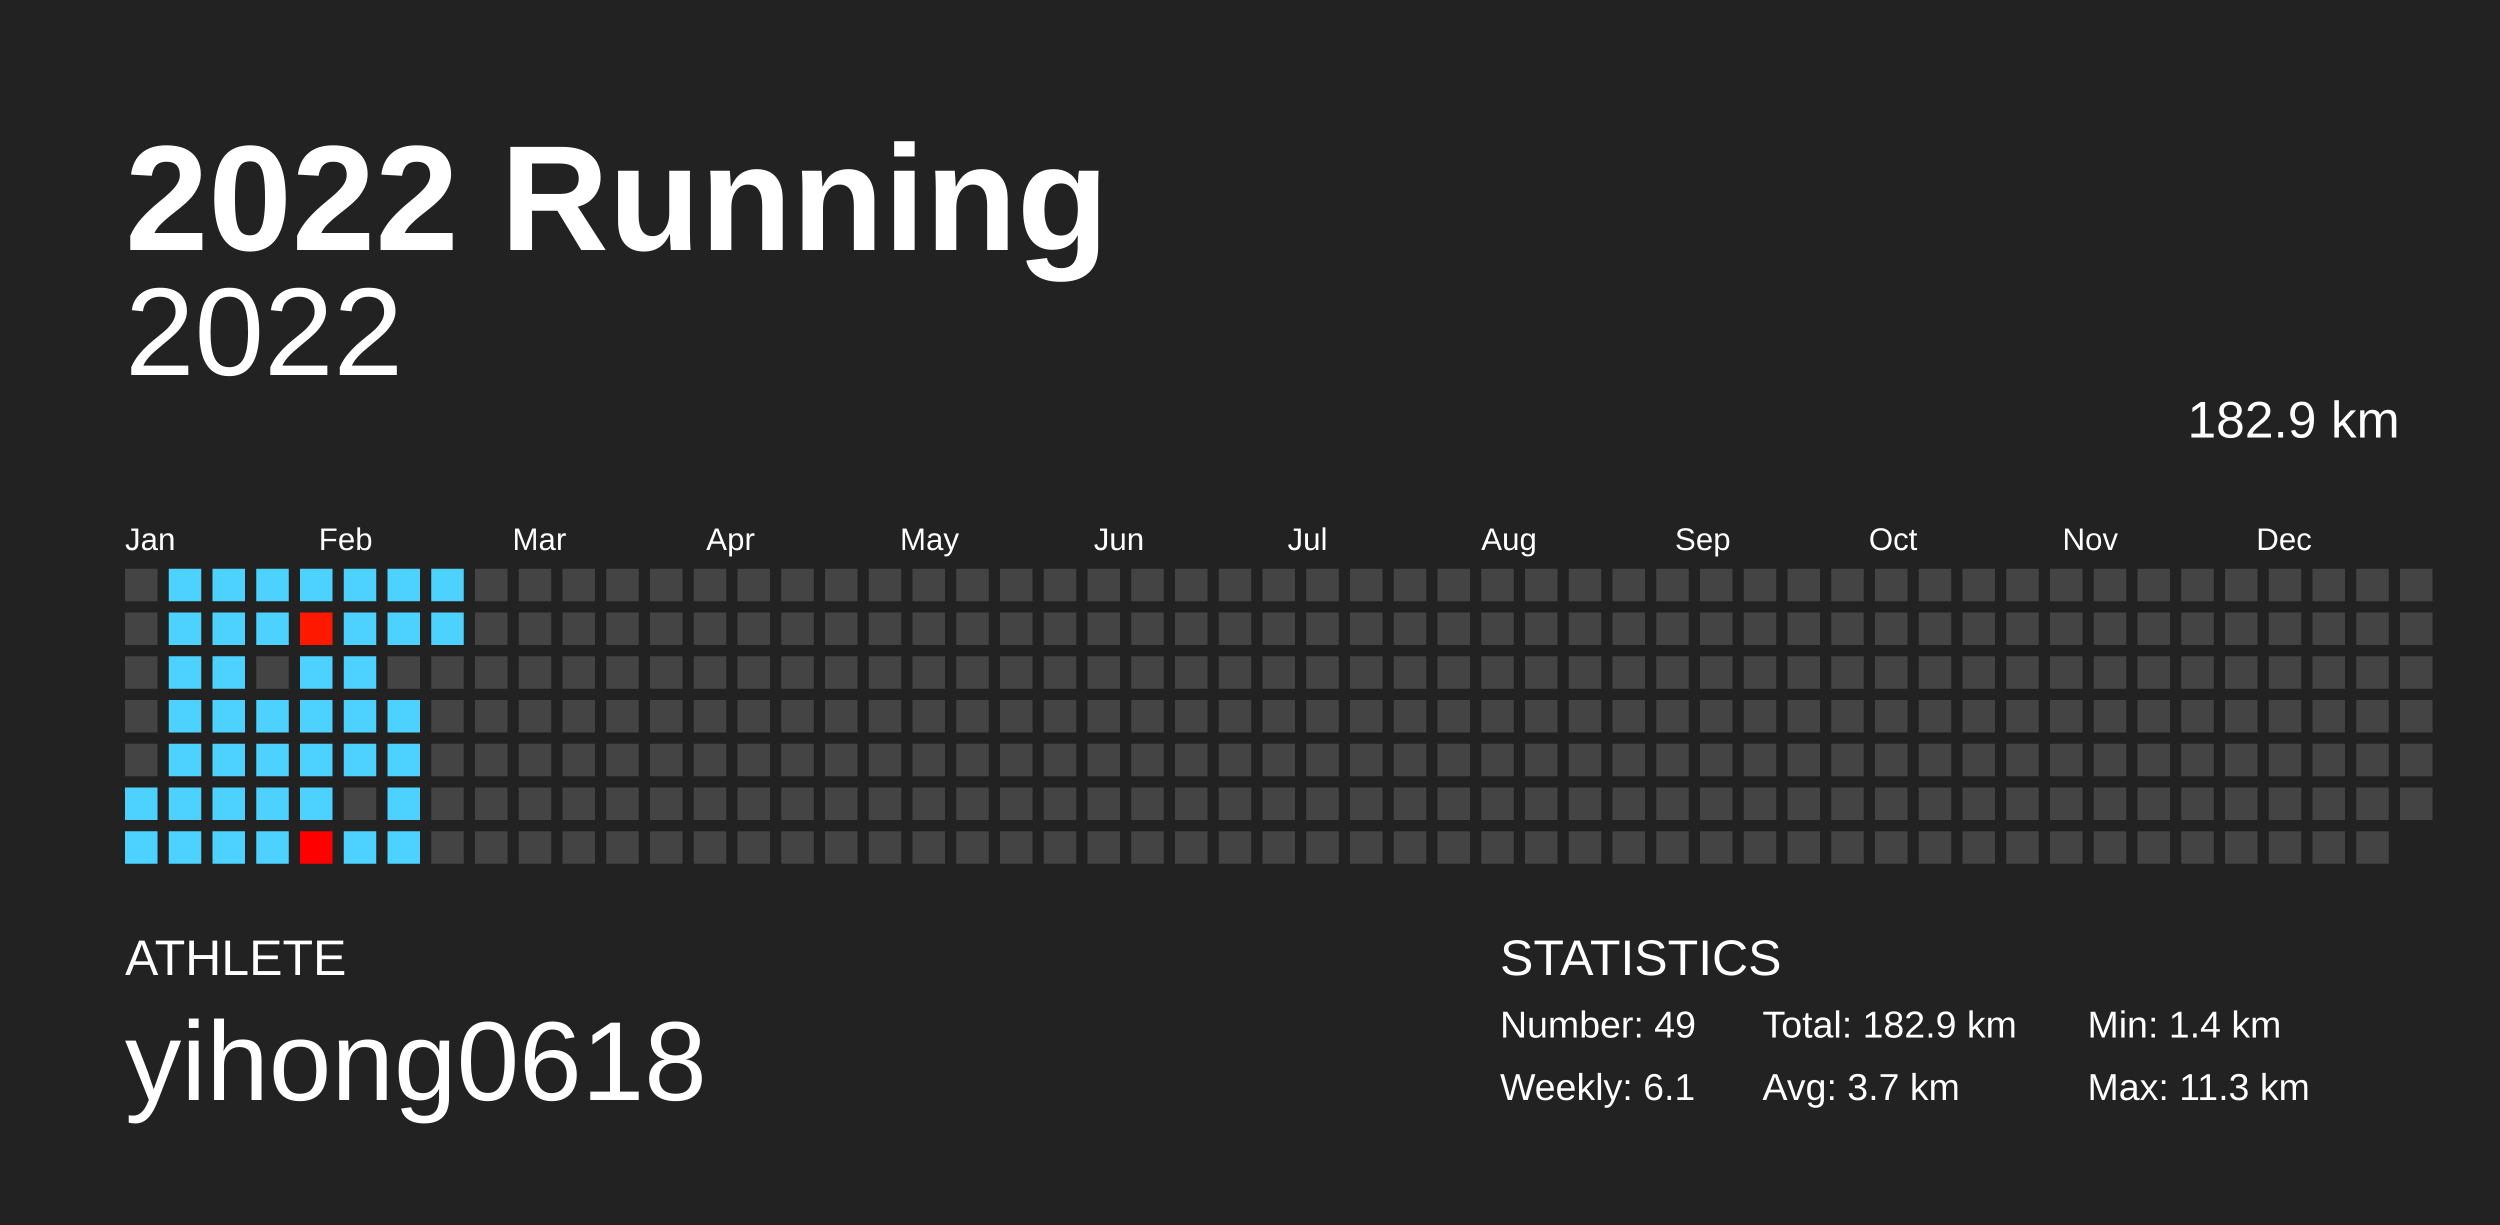
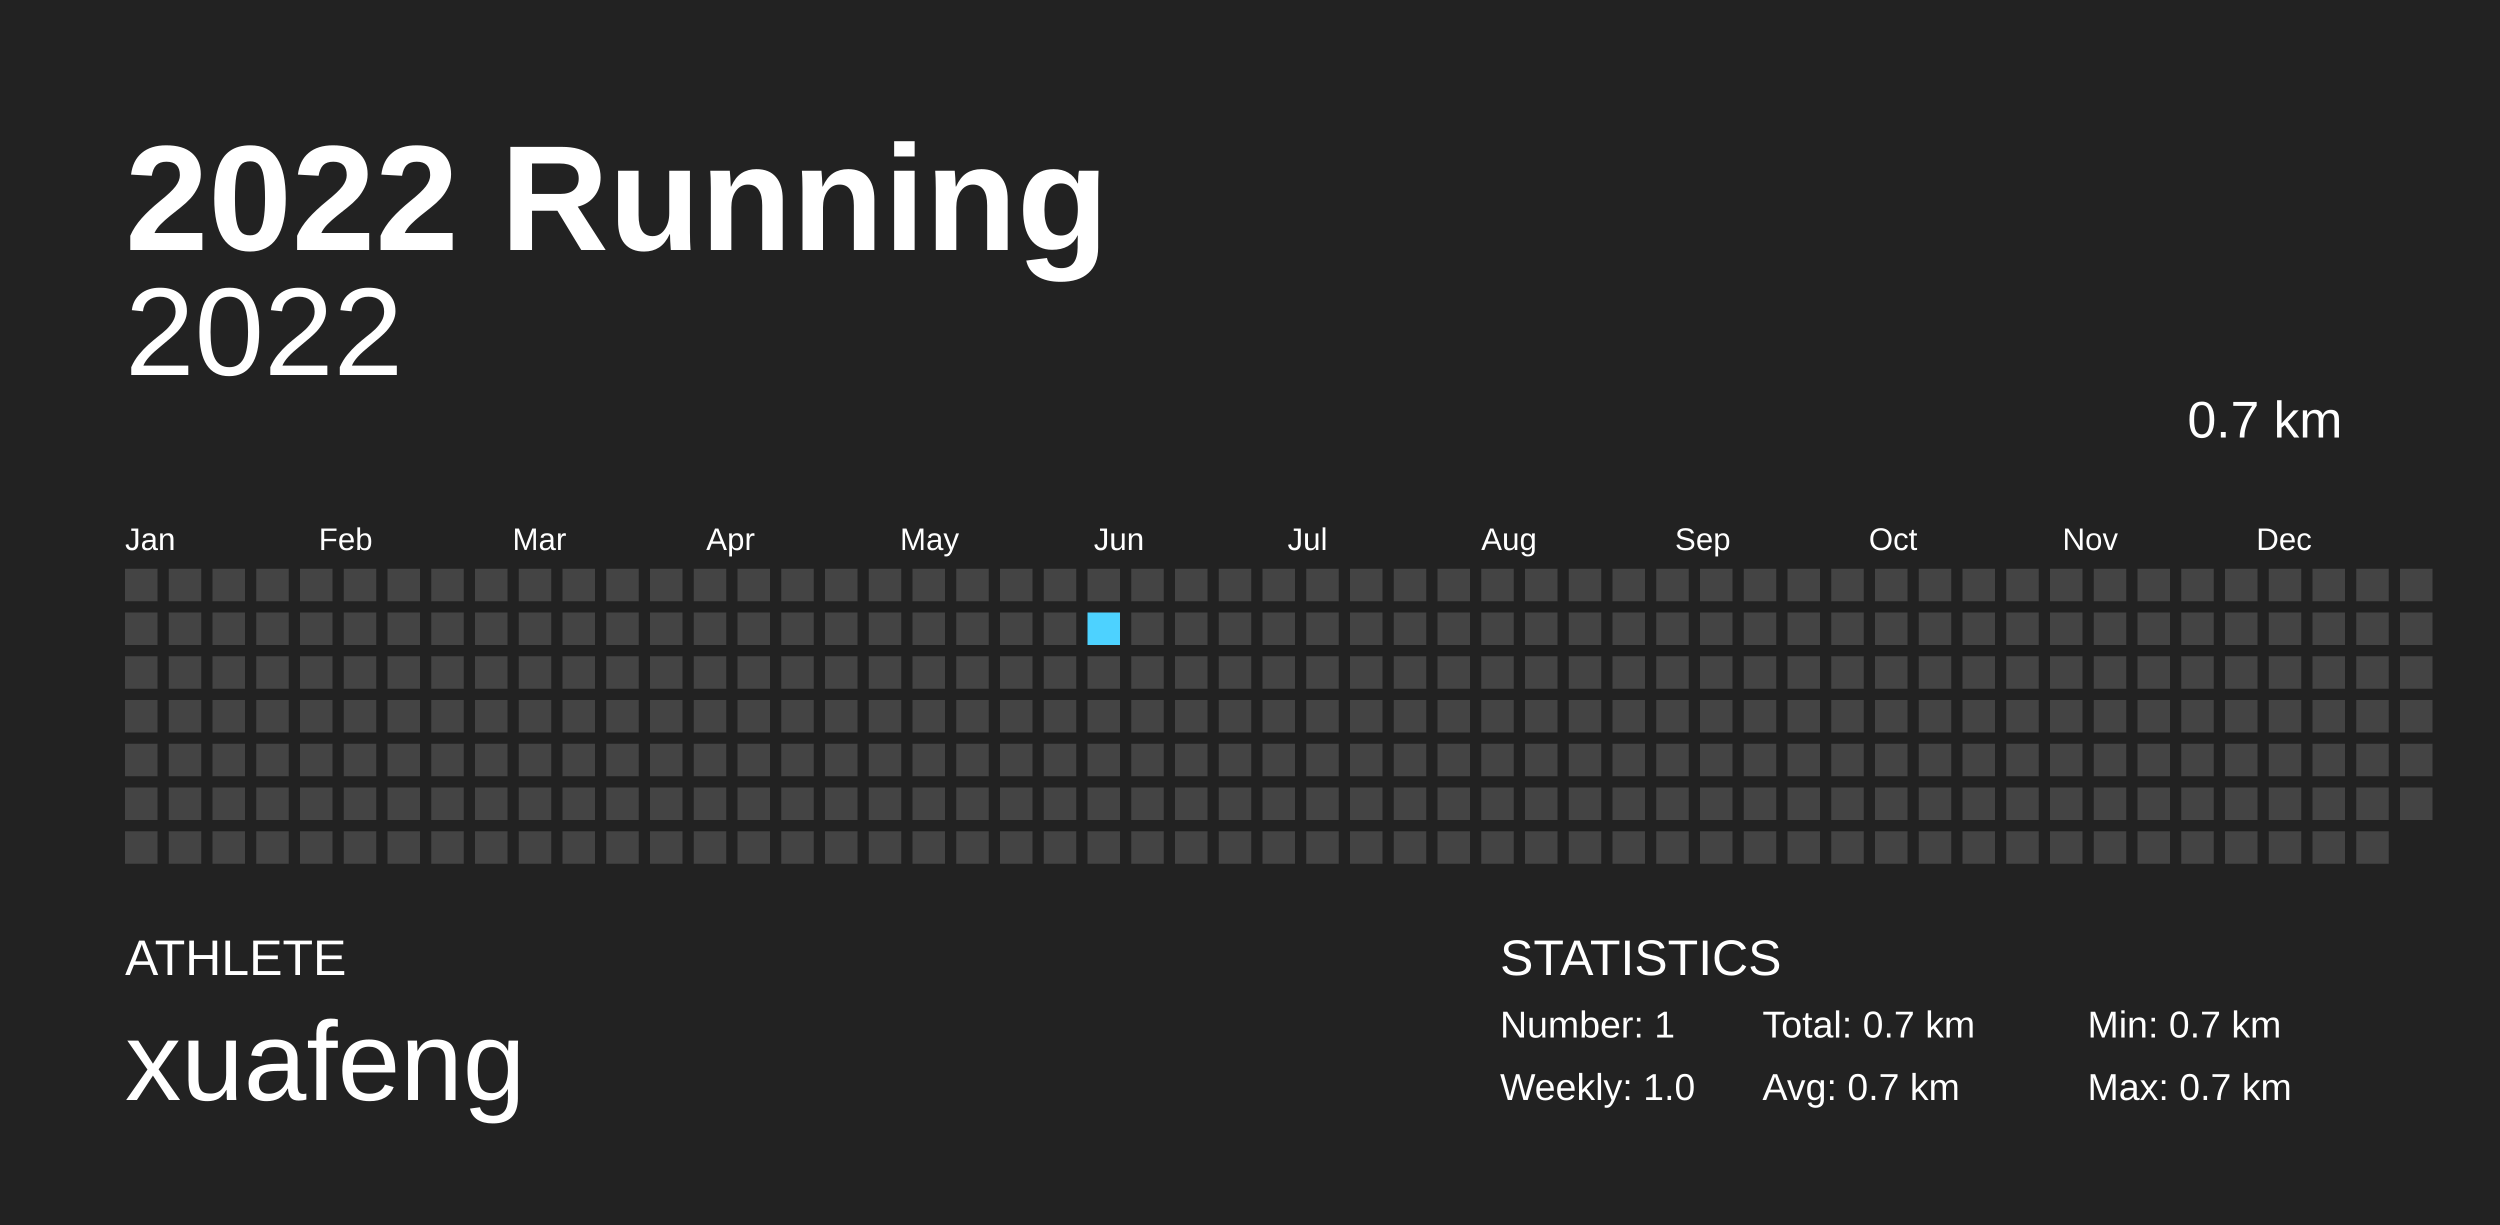
<svg xmlns="http://www.w3.org/2000/svg" baseProfile="full" height="98mm" version="1.1" viewBox="0,0,200,98" width="200mm">
  <defs />
  <rect fill="#222222" height="98" width="200" x="0" y="0" />
  <text fill="#FFFFFF" style="font-size:12px; font-family:Arial; font-weight:bold;" x="10" y="20">2022 Running</text>
  <text fill="#FFFFFF" style="font-size:4px; font-family:Arial" x="10" y="78">ATHLETE</text>
-   <text fill="#FFFFFF" style="font-size:9px; font-family:Arial" x="10" y="88">yihong0618</text>
+   <text fill="#FFFFFF" style="font-size:9px; font-family:Arial" x="10" y="88">xuafeng</text>
  <text fill="#FFFFFF" style="font-size:4px; font-family:Arial" x="120" y="78">STATISTICS</text>
-   <text fill="#FFFFFF" style="font-size:3px; font-family:Arial" x="120" y="83">Number: 49</text>
-   <text fill="#FFFFFF" style="font-size:3px; font-family:Arial" x="120" y="88">Weekly: 6.1</text>
-   <text fill="#FFFFFF" style="font-size:3px; font-family:Arial" x="141" y="83">Total: 182.9 km</text>
-   <text fill="#FFFFFF" style="font-size:3px; font-family:Arial" x="141" y="88">Avg: 3.7 km</text>
-   <text fill="#FFFFFF" style="font-size:3px; font-family:Arial" x="167" y="83">Min: 1.4 km</text>
-   <text fill="#FFFFFF" style="font-size:3px; font-family:Arial" x="167" y="88">Max: 11.3 km</text>
+   <text fill="#FFFFFF" style="font-size:3px; font-family:Arial" x="120" y="83">Number: 1</text>
+   <text fill="#FFFFFF" style="font-size:3px; font-family:Arial" x="120" y="88">Weekly: 1.0</text>
+   <text fill="#FFFFFF" style="font-size:3px; font-family:Arial" x="141" y="83">Total: 0.7 km</text>
+   <text fill="#FFFFFF" style="font-size:3px; font-family:Arial" x="141" y="88">Avg: 0.7 km</text>
+   <text fill="#FFFFFF" style="font-size:3px; font-family:Arial" x="167" y="83">Min: 0.7 km</text>
+   <text fill="#FFFFFF" style="font-size:3px; font-family:Arial" x="167" y="88">Max: 0.7 km</text>
  <text alignment-baseline="hanging" fill="#FFFFFF" style="font-size:10.0px; font-family:Arial;" x="10" y="30">2022</text>
-   <text alignment-baseline="hanging" fill="#FFFFFF" style="font-size:4.125px; font-family:Arial;" x="175" y="35">182.9 km</text>
+   <text alignment-baseline="hanging" fill="#FFFFFF" style="font-size:4.125px; font-family:Arial;" x="175" y="35">0.7 km</text>
  <text fill="#FFFFFF" style="font-size:2.5px; font-family:Arial" x="10.0" y="44">Jan</text>
  <text fill="#FFFFFF" style="font-size:2.5px; font-family:Arial" x="25.5" y="44">Feb</text>
  <text fill="#FFFFFF" style="font-size:2.5px; font-family:Arial" x="41.0" y="44">Mar</text>
  <text fill="#FFFFFF" style="font-size:2.5px; font-family:Arial" x="56.5" y="44">Apr</text>
  <text fill="#FFFFFF" style="font-size:2.5px; font-family:Arial" x="72.0" y="44">May</text>
  <text fill="#FFFFFF" style="font-size:2.5px; font-family:Arial" x="87.5" y="44">Jun</text>
  <text fill="#FFFFFF" style="font-size:2.5px; font-family:Arial" x="103.0" y="44">Jul</text>
  <text fill="#FFFFFF" style="font-size:2.5px; font-family:Arial" x="118.5" y="44">Aug</text>
  <text fill="#FFFFFF" style="font-size:2.5px; font-family:Arial" x="134.0" y="44">Sep</text>
  <text fill="#FFFFFF" style="font-size:2.5px; font-family:Arial" x="149.5" y="44">Oct</text>
  <text fill="#FFFFFF" style="font-size:2.5px; font-family:Arial" x="165.0" y="44">Nov</text>
  <text fill="#FFFFFF" style="font-size:2.5px; font-family:Arial" x="180.5" y="44">Dec</text>
  <rect fill="#444444" height="2.6" width="2.6" x="10.0" y="45.5" />
  <rect fill="#444444" height="2.6" width="2.6" x="10.0" y="49.0" />
  <rect fill="#444444" height="2.6" width="2.6" x="10.0" y="52.5" />
  <rect fill="#444444" height="2.6" width="2.6" x="10.0" y="56.0" />
  <rect fill="#444444" height="2.6" width="2.6" x="10.0" y="59.5" />
-   <rect fill="#4dd2ff" height="2.6" width="2.6" x="10.0" y="63.0" />
-   <rect fill="#4dd2ff" height="2.6" width="2.6" x="10.0" y="66.5" />
-   <rect fill="#4dd2ff" height="2.6" width="2.6" x="13.5" y="45.5" />
-   <rect fill="#4dd2ff" height="2.6" width="2.6" x="13.5" y="49.0" />
-   <rect fill="#4dd2ff" height="2.6" width="2.6" x="13.5" y="52.5" />
-   <rect fill="#4dd2ff" height="2.6" width="2.6" x="13.5" y="56.0" />
-   <rect fill="#4dd2ff" height="2.6" width="2.6" x="13.5" y="59.5" />
-   <rect fill="#4dd2ff" height="2.6" width="2.6" x="13.5" y="63.0" />
-   <rect fill="#4dd2ff" height="2.6" width="2.6" x="13.5" y="66.5" />
-   <rect fill="#4dd2ff" height="2.6" width="2.6" x="17.0" y="45.5" />
-   <rect fill="#4dd2ff" height="2.6" width="2.6" x="17.0" y="49.0" />
-   <rect fill="#4dd2ff" height="2.6" width="2.6" x="17.0" y="52.5" />
-   <rect fill="#4dd2ff" height="2.6" width="2.6" x="17.0" y="56.0" />
-   <rect fill="#4dd2ff" height="2.6" width="2.6" x="17.0" y="59.5" />
-   <rect fill="#4dd2ff" height="2.6" width="2.6" x="17.0" y="63.0" />
-   <rect fill="#4dd2ff" height="2.6" width="2.6" x="17.0" y="66.5" />
-   <rect fill="#4dd2ff" height="2.6" width="2.6" x="20.5" y="45.5" />
-   <rect fill="#4dd2ff" height="2.6" width="2.6" x="20.5" y="49.0" />
+   <rect fill="#444444" height="2.6" width="2.6" x="10.0" y="63.0" />
+   <rect fill="#444444" height="2.6" width="2.6" x="10.0" y="66.5" />
+   <rect fill="#444444" height="2.6" width="2.6" x="13.5" y="45.5" />
+   <rect fill="#444444" height="2.6" width="2.6" x="13.5" y="49.0" />
+   <rect fill="#444444" height="2.6" width="2.6" x="13.5" y="52.5" />
+   <rect fill="#444444" height="2.6" width="2.6" x="13.5" y="56.0" />
+   <rect fill="#444444" height="2.6" width="2.6" x="13.5" y="59.5" />
+   <rect fill="#444444" height="2.6" width="2.6" x="13.5" y="63.0" />
+   <rect fill="#444444" height="2.6" width="2.6" x="13.5" y="66.5" />
+   <rect fill="#444444" height="2.6" width="2.6" x="17.0" y="45.5" />
+   <rect fill="#444444" height="2.6" width="2.6" x="17.0" y="49.0" />
+   <rect fill="#444444" height="2.6" width="2.6" x="17.0" y="52.5" />
+   <rect fill="#444444" height="2.6" width="2.6" x="17.0" y="56.0" />
+   <rect fill="#444444" height="2.6" width="2.6" x="17.0" y="59.5" />
+   <rect fill="#444444" height="2.6" width="2.6" x="17.0" y="63.0" />
+   <rect fill="#444444" height="2.6" width="2.6" x="17.0" y="66.5" />
+   <rect fill="#444444" height="2.6" width="2.6" x="20.5" y="45.5" />
+   <rect fill="#444444" height="2.6" width="2.6" x="20.5" y="49.0" />
  <rect fill="#444444" height="2.6" width="2.6" x="20.5" y="52.5" />
-   <rect fill="#4dd2ff" height="2.6" width="2.6" x="20.5" y="56.0" />
-   <rect fill="#4dd2ff" height="2.6" width="2.6" x="20.5" y="59.5" />
-   <rect fill="#4dd2ff" height="2.6" width="2.6" x="20.5" y="63.0" />
-   <rect fill="#4dd2ff" height="2.6" width="2.6" x="20.5" y="66.5" />
-   <rect fill="#4dd2ff" height="2.6" width="2.6" x="24.0" y="45.5" />
-   <rect fill="#ff1800" height="2.6" width="2.6" x="24.0" y="49.0" />
-   <rect fill="#4dd2ff" height="2.6" width="2.6" x="24.0" y="52.5" />
-   <rect fill="#4dd2ff" height="2.6" width="2.6" x="24.0" y="56.0" />
-   <rect fill="#4dd2ff" height="2.6" width="2.6" x="24.0" y="59.5" />
-   <rect fill="#4dd2ff" height="2.6" width="2.6" x="24.0" y="63.0" />
-   <rect fill="#ff0000" height="2.6" width="2.6" x="24.0" y="66.5" />
-   <rect fill="#4dd2ff" height="2.6" width="2.6" x="27.5" y="45.5" />
-   <rect fill="#4dd2ff" height="2.6" width="2.6" x="27.5" y="49.0" />
-   <rect fill="#4dd2ff" height="2.6" width="2.6" x="27.5" y="52.5" />
-   <rect fill="#4dd2ff" height="2.6" width="2.6" x="27.5" y="56.0" />
-   <rect fill="#4dd2ff" height="2.6" width="2.6" x="27.5" y="59.5" />
+   <rect fill="#444444" height="2.6" width="2.6" x="20.5" y="56.0" />
+   <rect fill="#444444" height="2.6" width="2.6" x="20.5" y="59.5" />
+   <rect fill="#444444" height="2.6" width="2.6" x="20.5" y="63.0" />
+   <rect fill="#444444" height="2.6" width="2.6" x="20.5" y="66.5" />
+   <rect fill="#444444" height="2.6" width="2.6" x="24.0" y="45.5" />
+   <rect fill="#444444" height="2.6" width="2.6" x="24.0" y="49.0" />
+   <rect fill="#444444" height="2.6" width="2.6" x="24.0" y="52.5" />
+   <rect fill="#444444" height="2.6" width="2.6" x="24.0" y="56.0" />
+   <rect fill="#444444" height="2.6" width="2.6" x="24.0" y="59.5" />
+   <rect fill="#444444" height="2.6" width="2.6" x="24.0" y="63.0" />
+   <rect fill="#444444" height="2.6" width="2.6" x="24.0" y="66.5" />
+   <rect fill="#444444" height="2.6" width="2.6" x="27.5" y="45.5" />
+   <rect fill="#444444" height="2.6" width="2.6" x="27.5" y="49.0" />
+   <rect fill="#444444" height="2.6" width="2.6" x="27.5" y="52.5" />
+   <rect fill="#444444" height="2.6" width="2.6" x="27.5" y="56.0" />
+   <rect fill="#444444" height="2.6" width="2.6" x="27.5" y="59.5" />
  <rect fill="#444444" height="2.6" width="2.6" x="27.5" y="63.0" />
-   <rect fill="#4dd2ff" height="2.6" width="2.6" x="27.5" y="66.5" />
-   <rect fill="#4dd2ff" height="2.6" width="2.6" x="31.0" y="45.5" />
-   <rect fill="#4dd2ff" height="2.6" width="2.6" x="31.0" y="49.0" />
+   <rect fill="#444444" height="2.6" width="2.6" x="27.5" y="66.5" />
+   <rect fill="#444444" height="2.6" width="2.6" x="31.0" y="45.5" />
+   <rect fill="#444444" height="2.6" width="2.6" x="31.0" y="49.0" />
  <rect fill="#444444" height="2.6" width="2.6" x="31.0" y="52.5" />
-   <rect fill="#4dd2ff" height="2.6" width="2.6" x="31.0" y="56.0" />
-   <rect fill="#4dd2ff" height="2.6" width="2.6" x="31.0" y="59.5" />
-   <rect fill="#4dd2ff" height="2.6" width="2.6" x="31.0" y="63.0" />
-   <rect fill="#4dd2ff" height="2.6" width="2.6" x="31.0" y="66.5" />
-   <rect fill="#4dd2ff" height="2.6" width="2.6" x="34.5" y="45.5" />
-   <rect fill="#4dd2ff" height="2.6" width="2.6" x="34.5" y="49.0" />
+   <rect fill="#444444" height="2.6" width="2.6" x="31.0" y="56.0" />
+   <rect fill="#444444" height="2.6" width="2.6" x="31.0" y="59.5" />
+   <rect fill="#444444" height="2.6" width="2.6" x="31.0" y="63.0" />
+   <rect fill="#444444" height="2.6" width="2.6" x="31.0" y="66.5" />
+   <rect fill="#444444" height="2.6" width="2.6" x="34.5" y="45.5" />
+   <rect fill="#444444" height="2.6" width="2.6" x="34.5" y="49.0" />
  <rect fill="#444444" height="2.6" width="2.6" x="34.5" y="52.5" />
  <rect fill="#444444" height="2.6" width="2.6" x="34.5" y="56.0" />
  <rect fill="#444444" height="2.6" width="2.6" x="34.5" y="59.5" />
  <rect fill="#444444" height="2.6" width="2.6" x="34.5" y="63.0" />
  <rect fill="#444444" height="2.6" width="2.6" x="34.5" y="66.5" />
  <rect fill="#444444" height="2.6" width="2.6" x="38.0" y="45.5" />
  <rect fill="#444444" height="2.6" width="2.6" x="38.0" y="49.0" />
  <rect fill="#444444" height="2.6" width="2.6" x="38.0" y="52.5" />
  <rect fill="#444444" height="2.6" width="2.6" x="38.0" y="56.0" />
  <rect fill="#444444" height="2.6" width="2.6" x="38.0" y="59.5" />
  <rect fill="#444444" height="2.6" width="2.6" x="38.0" y="63.0" />
  <rect fill="#444444" height="2.6" width="2.6" x="38.0" y="66.5" />
  <rect fill="#444444" height="2.6" width="2.6" x="41.5" y="45.5" />
  <rect fill="#444444" height="2.6" width="2.6" x="41.5" y="49.0" />
  <rect fill="#444444" height="2.6" width="2.6" x="41.5" y="52.5" />
  <rect fill="#444444" height="2.6" width="2.6" x="41.5" y="56.0" />
  <rect fill="#444444" height="2.6" width="2.6" x="41.5" y="59.5" />
  <rect fill="#444444" height="2.6" width="2.6" x="41.5" y="63.0" />
  <rect fill="#444444" height="2.6" width="2.6" x="41.5" y="66.5" />
  <rect fill="#444444" height="2.6" width="2.6" x="45.0" y="45.5" />
  <rect fill="#444444" height="2.6" width="2.6" x="45.0" y="49.0" />
  <rect fill="#444444" height="2.6" width="2.6" x="45.0" y="52.5" />
  <rect fill="#444444" height="2.6" width="2.6" x="45.0" y="56.0" />
  <rect fill="#444444" height="2.6" width="2.6" x="45.0" y="59.5" />
  <rect fill="#444444" height="2.6" width="2.6" x="45.0" y="63.0" />
  <rect fill="#444444" height="2.6" width="2.6" x="45.0" y="66.5" />
  <rect fill="#444444" height="2.6" width="2.6" x="48.5" y="45.5" />
  <rect fill="#444444" height="2.6" width="2.6" x="48.5" y="49.0" />
  <rect fill="#444444" height="2.6" width="2.6" x="48.5" y="52.5" />
  <rect fill="#444444" height="2.6" width="2.6" x="48.5" y="56.0" />
  <rect fill="#444444" height="2.6" width="2.6" x="48.5" y="59.5" />
  <rect fill="#444444" height="2.6" width="2.6" x="48.5" y="63.0" />
  <rect fill="#444444" height="2.6" width="2.6" x="48.5" y="66.5" />
  <rect fill="#444444" height="2.6" width="2.6" x="52.0" y="45.5" />
  <rect fill="#444444" height="2.6" width="2.6" x="52.0" y="49.0" />
  <rect fill="#444444" height="2.6" width="2.6" x="52.0" y="52.5" />
  <rect fill="#444444" height="2.6" width="2.6" x="52.0" y="56.0" />
  <rect fill="#444444" height="2.6" width="2.6" x="52.0" y="59.5" />
  <rect fill="#444444" height="2.6" width="2.6" x="52.0" y="63.0" />
  <rect fill="#444444" height="2.6" width="2.6" x="52.0" y="66.5" />
  <rect fill="#444444" height="2.6" width="2.6" x="55.5" y="45.5" />
  <rect fill="#444444" height="2.6" width="2.6" x="55.5" y="49.0" />
  <rect fill="#444444" height="2.6" width="2.6" x="55.5" y="52.5" />
  <rect fill="#444444" height="2.6" width="2.6" x="55.5" y="56.0" />
  <rect fill="#444444" height="2.6" width="2.6" x="55.5" y="59.5" />
  <rect fill="#444444" height="2.6" width="2.6" x="55.5" y="63.0" />
  <rect fill="#444444" height="2.6" width="2.6" x="55.5" y="66.5" />
  <rect fill="#444444" height="2.6" width="2.6" x="59.0" y="45.5" />
  <rect fill="#444444" height="2.6" width="2.6" x="59.0" y="49.0" />
  <rect fill="#444444" height="2.6" width="2.6" x="59.0" y="52.5" />
  <rect fill="#444444" height="2.6" width="2.6" x="59.0" y="56.0" />
  <rect fill="#444444" height="2.6" width="2.6" x="59.0" y="59.5" />
  <rect fill="#444444" height="2.6" width="2.6" x="59.0" y="63.0" />
  <rect fill="#444444" height="2.6" width="2.6" x="59.0" y="66.5" />
  <rect fill="#444444" height="2.6" width="2.6" x="62.5" y="45.5" />
  <rect fill="#444444" height="2.6" width="2.6" x="62.5" y="49.0" />
  <rect fill="#444444" height="2.6" width="2.6" x="62.5" y="52.5" />
  <rect fill="#444444" height="2.6" width="2.6" x="62.5" y="56.0" />
  <rect fill="#444444" height="2.6" width="2.6" x="62.5" y="59.5" />
  <rect fill="#444444" height="2.6" width="2.6" x="62.5" y="63.0" />
  <rect fill="#444444" height="2.6" width="2.6" x="62.5" y="66.5" />
  <rect fill="#444444" height="2.6" width="2.6" x="66.0" y="45.5" />
  <rect fill="#444444" height="2.6" width="2.6" x="66.0" y="49.0" />
  <rect fill="#444444" height="2.6" width="2.6" x="66.0" y="52.5" />
  <rect fill="#444444" height="2.6" width="2.6" x="66.0" y="56.0" />
  <rect fill="#444444" height="2.6" width="2.6" x="66.0" y="59.5" />
  <rect fill="#444444" height="2.6" width="2.6" x="66.0" y="63.0" />
  <rect fill="#444444" height="2.6" width="2.6" x="66.0" y="66.5" />
  <rect fill="#444444" height="2.6" width="2.6" x="69.5" y="45.5" />
  <rect fill="#444444" height="2.6" width="2.6" x="69.5" y="49.0" />
  <rect fill="#444444" height="2.6" width="2.6" x="69.5" y="52.5" />
  <rect fill="#444444" height="2.6" width="2.6" x="69.5" y="56.0" />
  <rect fill="#444444" height="2.6" width="2.6" x="69.5" y="59.5" />
  <rect fill="#444444" height="2.6" width="2.6" x="69.5" y="63.0" />
  <rect fill="#444444" height="2.6" width="2.6" x="69.5" y="66.5" />
  <rect fill="#444444" height="2.6" width="2.6" x="73.0" y="45.5" />
  <rect fill="#444444" height="2.6" width="2.6" x="73.0" y="49.0" />
  <rect fill="#444444" height="2.6" width="2.6" x="73.0" y="52.5" />
  <rect fill="#444444" height="2.6" width="2.6" x="73.0" y="56.0" />
  <rect fill="#444444" height="2.6" width="2.6" x="73.0" y="59.5" />
  <rect fill="#444444" height="2.6" width="2.6" x="73.0" y="63.0" />
  <rect fill="#444444" height="2.6" width="2.6" x="73.0" y="66.5" />
  <rect fill="#444444" height="2.6" width="2.6" x="76.5" y="45.5" />
  <rect fill="#444444" height="2.6" width="2.6" x="76.5" y="49.0" />
  <rect fill="#444444" height="2.6" width="2.6" x="76.5" y="52.5" />
  <rect fill="#444444" height="2.6" width="2.6" x="76.5" y="56.0" />
  <rect fill="#444444" height="2.6" width="2.6" x="76.5" y="59.5" />
  <rect fill="#444444" height="2.6" width="2.6" x="76.5" y="63.0" />
  <rect fill="#444444" height="2.6" width="2.6" x="76.5" y="66.5" />
  <rect fill="#444444" height="2.6" width="2.6" x="80.0" y="45.5" />
  <rect fill="#444444" height="2.6" width="2.6" x="80.0" y="49.0" />
  <rect fill="#444444" height="2.6" width="2.6" x="80.0" y="52.5" />
  <rect fill="#444444" height="2.6" width="2.6" x="80.0" y="56.0" />
  <rect fill="#444444" height="2.6" width="2.6" x="80.0" y="59.5" />
  <rect fill="#444444" height="2.6" width="2.6" x="80.0" y="63.0" />
  <rect fill="#444444" height="2.6" width="2.6" x="80.0" y="66.5" />
  <rect fill="#444444" height="2.6" width="2.6" x="83.5" y="45.5" />
  <rect fill="#444444" height="2.6" width="2.6" x="83.5" y="49.0" />
  <rect fill="#444444" height="2.6" width="2.6" x="83.5" y="52.5" />
  <rect fill="#444444" height="2.6" width="2.6" x="83.5" y="56.0" />
  <rect fill="#444444" height="2.6" width="2.6" x="83.5" y="59.5" />
  <rect fill="#444444" height="2.6" width="2.6" x="83.5" y="63.0" />
  <rect fill="#444444" height="2.6" width="2.6" x="83.5" y="66.5" />
  <rect fill="#444444" height="2.6" width="2.6" x="87.0" y="45.5" />
-   <rect fill="#444444" height="2.6" width="2.6" x="87.0" y="49.0" />
+   <rect fill="#4DD2FF" height="2.6" width="2.6" x="87.0" y="49.0" />
  <rect fill="#444444" height="2.6" width="2.6" x="87.0" y="52.5" />
  <rect fill="#444444" height="2.6" width="2.6" x="87.0" y="56.0" />
  <rect fill="#444444" height="2.6" width="2.6" x="87.0" y="59.5" />
  <rect fill="#444444" height="2.6" width="2.6" x="87.0" y="63.0" />
  <rect fill="#444444" height="2.6" width="2.6" x="87.0" y="66.5" />
  <rect fill="#444444" height="2.6" width="2.6" x="90.5" y="45.5" />
  <rect fill="#444444" height="2.6" width="2.6" x="90.5" y="49.0" />
  <rect fill="#444444" height="2.6" width="2.6" x="90.5" y="52.5" />
  <rect fill="#444444" height="2.6" width="2.6" x="90.5" y="56.0" />
  <rect fill="#444444" height="2.6" width="2.6" x="90.5" y="59.5" />
  <rect fill="#444444" height="2.6" width="2.6" x="90.5" y="63.0" />
  <rect fill="#444444" height="2.6" width="2.6" x="90.5" y="66.5" />
  <rect fill="#444444" height="2.6" width="2.6" x="94.0" y="45.5" />
  <rect fill="#444444" height="2.6" width="2.6" x="94.0" y="49.0" />
  <rect fill="#444444" height="2.6" width="2.6" x="94.0" y="52.5" />
  <rect fill="#444444" height="2.6" width="2.6" x="94.0" y="56.0" />
  <rect fill="#444444" height="2.6" width="2.6" x="94.0" y="59.5" />
  <rect fill="#444444" height="2.6" width="2.6" x="94.0" y="63.0" />
  <rect fill="#444444" height="2.6" width="2.6" x="94.0" y="66.5" />
  <rect fill="#444444" height="2.6" width="2.6" x="97.5" y="45.5" />
  <rect fill="#444444" height="2.6" width="2.6" x="97.5" y="49.0" />
  <rect fill="#444444" height="2.6" width="2.6" x="97.5" y="52.5" />
  <rect fill="#444444" height="2.6" width="2.6" x="97.5" y="56.0" />
  <rect fill="#444444" height="2.6" width="2.6" x="97.5" y="59.5" />
  <rect fill="#444444" height="2.6" width="2.6" x="97.5" y="63.0" />
  <rect fill="#444444" height="2.6" width="2.6" x="97.5" y="66.5" />
  <rect fill="#444444" height="2.6" width="2.6" x="101.0" y="45.5" />
  <rect fill="#444444" height="2.6" width="2.6" x="101.0" y="49.0" />
  <rect fill="#444444" height="2.6" width="2.6" x="101.0" y="52.5" />
  <rect fill="#444444" height="2.6" width="2.6" x="101.0" y="56.0" />
  <rect fill="#444444" height="2.6" width="2.6" x="101.0" y="59.5" />
  <rect fill="#444444" height="2.6" width="2.6" x="101.0" y="63.0" />
  <rect fill="#444444" height="2.6" width="2.6" x="101.0" y="66.5" />
  <rect fill="#444444" height="2.6" width="2.6" x="104.5" y="45.5" />
  <rect fill="#444444" height="2.6" width="2.6" x="104.5" y="49.0" />
  <rect fill="#444444" height="2.6" width="2.6" x="104.5" y="52.5" />
  <rect fill="#444444" height="2.6" width="2.6" x="104.5" y="56.0" />
  <rect fill="#444444" height="2.6" width="2.6" x="104.5" y="59.5" />
  <rect fill="#444444" height="2.6" width="2.6" x="104.5" y="63.0" />
  <rect fill="#444444" height="2.6" width="2.6" x="104.5" y="66.5" />
  <rect fill="#444444" height="2.6" width="2.6" x="108.0" y="45.5" />
  <rect fill="#444444" height="2.6" width="2.6" x="108.0" y="49.0" />
  <rect fill="#444444" height="2.6" width="2.6" x="108.0" y="52.5" />
  <rect fill="#444444" height="2.6" width="2.6" x="108.0" y="56.0" />
  <rect fill="#444444" height="2.6" width="2.6" x="108.0" y="59.5" />
  <rect fill="#444444" height="2.6" width="2.6" x="108.0" y="63.0" />
  <rect fill="#444444" height="2.6" width="2.6" x="108.0" y="66.5" />
  <rect fill="#444444" height="2.6" width="2.6" x="111.5" y="45.5" />
  <rect fill="#444444" height="2.6" width="2.6" x="111.5" y="49.0" />
  <rect fill="#444444" height="2.6" width="2.6" x="111.5" y="52.5" />
  <rect fill="#444444" height="2.6" width="2.6" x="111.5" y="56.0" />
  <rect fill="#444444" height="2.6" width="2.6" x="111.5" y="59.5" />
  <rect fill="#444444" height="2.6" width="2.6" x="111.5" y="63.0" />
  <rect fill="#444444" height="2.6" width="2.6" x="111.5" y="66.5" />
  <rect fill="#444444" height="2.6" width="2.6" x="115.0" y="45.5" />
  <rect fill="#444444" height="2.6" width="2.6" x="115.0" y="49.0" />
  <rect fill="#444444" height="2.6" width="2.6" x="115.0" y="52.5" />
  <rect fill="#444444" height="2.6" width="2.6" x="115.0" y="56.0" />
  <rect fill="#444444" height="2.6" width="2.6" x="115.0" y="59.5" />
  <rect fill="#444444" height="2.6" width="2.6" x="115.0" y="63.0" />
  <rect fill="#444444" height="2.6" width="2.6" x="115.0" y="66.5" />
  <rect fill="#444444" height="2.6" width="2.6" x="118.5" y="45.5" />
  <rect fill="#444444" height="2.6" width="2.6" x="118.5" y="49.0" />
  <rect fill="#444444" height="2.6" width="2.6" x="118.5" y="52.5" />
  <rect fill="#444444" height="2.6" width="2.6" x="118.5" y="56.0" />
  <rect fill="#444444" height="2.6" width="2.6" x="118.5" y="59.5" />
  <rect fill="#444444" height="2.6" width="2.6" x="118.5" y="63.0" />
  <rect fill="#444444" height="2.6" width="2.6" x="118.5" y="66.5" />
  <rect fill="#444444" height="2.6" width="2.6" x="122.0" y="45.5" />
  <rect fill="#444444" height="2.6" width="2.6" x="122.0" y="49.0" />
  <rect fill="#444444" height="2.6" width="2.6" x="122.0" y="52.5" />
  <rect fill="#444444" height="2.6" width="2.6" x="122.0" y="56.0" />
  <rect fill="#444444" height="2.6" width="2.6" x="122.0" y="59.5" />
  <rect fill="#444444" height="2.6" width="2.6" x="122.0" y="63.0" />
  <rect fill="#444444" height="2.6" width="2.6" x="122.0" y="66.5" />
  <rect fill="#444444" height="2.6" width="2.6" x="125.5" y="45.5" />
  <rect fill="#444444" height="2.6" width="2.6" x="125.5" y="49.0" />
  <rect fill="#444444" height="2.6" width="2.6" x="125.5" y="52.5" />
  <rect fill="#444444" height="2.6" width="2.6" x="125.5" y="56.0" />
  <rect fill="#444444" height="2.6" width="2.6" x="125.5" y="59.5" />
  <rect fill="#444444" height="2.6" width="2.6" x="125.5" y="63.0" />
  <rect fill="#444444" height="2.6" width="2.6" x="125.5" y="66.5" />
  <rect fill="#444444" height="2.6" width="2.6" x="129.0" y="45.5" />
  <rect fill="#444444" height="2.6" width="2.6" x="129.0" y="49.0" />
  <rect fill="#444444" height="2.6" width="2.6" x="129.0" y="52.5" />
  <rect fill="#444444" height="2.6" width="2.6" x="129.0" y="56.0" />
  <rect fill="#444444" height="2.6" width="2.6" x="129.0" y="59.5" />
  <rect fill="#444444" height="2.6" width="2.6" x="129.0" y="63.0" />
  <rect fill="#444444" height="2.6" width="2.6" x="129.0" y="66.5" />
  <rect fill="#444444" height="2.6" width="2.6" x="132.5" y="45.5" />
  <rect fill="#444444" height="2.6" width="2.6" x="132.5" y="49.0" />
  <rect fill="#444444" height="2.6" width="2.6" x="132.5" y="52.5" />
  <rect fill="#444444" height="2.6" width="2.6" x="132.5" y="56.0" />
  <rect fill="#444444" height="2.6" width="2.6" x="132.5" y="59.5" />
  <rect fill="#444444" height="2.6" width="2.6" x="132.5" y="63.0" />
  <rect fill="#444444" height="2.6" width="2.6" x="132.5" y="66.5" />
  <rect fill="#444444" height="2.6" width="2.6" x="136.0" y="45.5" />
  <rect fill="#444444" height="2.6" width="2.6" x="136.0" y="49.0" />
  <rect fill="#444444" height="2.6" width="2.6" x="136.0" y="52.5" />
  <rect fill="#444444" height="2.6" width="2.6" x="136.0" y="56.0" />
  <rect fill="#444444" height="2.6" width="2.6" x="136.0" y="59.5" />
  <rect fill="#444444" height="2.6" width="2.6" x="136.0" y="63.0" />
  <rect fill="#444444" height="2.6" width="2.6" x="136.0" y="66.5" />
  <rect fill="#444444" height="2.6" width="2.6" x="139.5" y="45.5" />
  <rect fill="#444444" height="2.6" width="2.6" x="139.5" y="49.0" />
  <rect fill="#444444" height="2.6" width="2.6" x="139.5" y="52.5" />
  <rect fill="#444444" height="2.6" width="2.6" x="139.5" y="56.0" />
  <rect fill="#444444" height="2.6" width="2.6" x="139.5" y="59.5" />
  <rect fill="#444444" height="2.6" width="2.6" x="139.5" y="63.0" />
  <rect fill="#444444" height="2.6" width="2.6" x="139.5" y="66.5" />
  <rect fill="#444444" height="2.6" width="2.6" x="143.0" y="45.5" />
  <rect fill="#444444" height="2.6" width="2.6" x="143.0" y="49.0" />
  <rect fill="#444444" height="2.6" width="2.6" x="143.0" y="52.5" />
  <rect fill="#444444" height="2.6" width="2.6" x="143.0" y="56.0" />
  <rect fill="#444444" height="2.6" width="2.6" x="143.0" y="59.5" />
  <rect fill="#444444" height="2.6" width="2.6" x="143.0" y="63.0" />
  <rect fill="#444444" height="2.6" width="2.6" x="143.0" y="66.5" />
  <rect fill="#444444" height="2.6" width="2.6" x="146.5" y="45.5" />
  <rect fill="#444444" height="2.6" width="2.6" x="146.5" y="49.0" />
  <rect fill="#444444" height="2.6" width="2.6" x="146.5" y="52.5" />
  <rect fill="#444444" height="2.6" width="2.6" x="146.5" y="56.0" />
  <rect fill="#444444" height="2.6" width="2.6" x="146.5" y="59.5" />
  <rect fill="#444444" height="2.6" width="2.6" x="146.5" y="63.0" />
  <rect fill="#444444" height="2.6" width="2.6" x="146.5" y="66.5" />
  <rect fill="#444444" height="2.6" width="2.6" x="150.0" y="45.5" />
  <rect fill="#444444" height="2.6" width="2.6" x="150.0" y="49.0" />
  <rect fill="#444444" height="2.6" width="2.6" x="150.0" y="52.5" />
  <rect fill="#444444" height="2.6" width="2.6" x="150.0" y="56.0" />
  <rect fill="#444444" height="2.6" width="2.6" x="150.0" y="59.5" />
  <rect fill="#444444" height="2.6" width="2.6" x="150.0" y="63.0" />
  <rect fill="#444444" height="2.6" width="2.6" x="150.0" y="66.5" />
  <rect fill="#444444" height="2.6" width="2.6" x="153.5" y="45.5" />
  <rect fill="#444444" height="2.6" width="2.6" x="153.5" y="49.0" />
  <rect fill="#444444" height="2.6" width="2.6" x="153.5" y="52.5" />
  <rect fill="#444444" height="2.6" width="2.6" x="153.5" y="56.0" />
  <rect fill="#444444" height="2.6" width="2.6" x="153.5" y="59.5" />
  <rect fill="#444444" height="2.6" width="2.6" x="153.5" y="63.0" />
  <rect fill="#444444" height="2.6" width="2.6" x="153.5" y="66.5" />
  <rect fill="#444444" height="2.6" width="2.6" x="157.0" y="45.5" />
  <rect fill="#444444" height="2.6" width="2.6" x="157.0" y="49.0" />
  <rect fill="#444444" height="2.6" width="2.6" x="157.0" y="52.5" />
  <rect fill="#444444" height="2.6" width="2.6" x="157.0" y="56.0" />
  <rect fill="#444444" height="2.6" width="2.6" x="157.0" y="59.5" />
  <rect fill="#444444" height="2.6" width="2.6" x="157.0" y="63.0" />
  <rect fill="#444444" height="2.6" width="2.6" x="157.0" y="66.5" />
  <rect fill="#444444" height="2.6" width="2.6" x="160.5" y="45.5" />
  <rect fill="#444444" height="2.6" width="2.6" x="160.5" y="49.0" />
  <rect fill="#444444" height="2.6" width="2.6" x="160.5" y="52.5" />
  <rect fill="#444444" height="2.6" width="2.6" x="160.5" y="56.0" />
  <rect fill="#444444" height="2.6" width="2.6" x="160.5" y="59.5" />
  <rect fill="#444444" height="2.6" width="2.6" x="160.5" y="63.0" />
  <rect fill="#444444" height="2.6" width="2.6" x="160.5" y="66.5" />
  <rect fill="#444444" height="2.6" width="2.6" x="164.0" y="45.5" />
  <rect fill="#444444" height="2.6" width="2.6" x="164.0" y="49.0" />
  <rect fill="#444444" height="2.6" width="2.6" x="164.0" y="52.5" />
  <rect fill="#444444" height="2.6" width="2.6" x="164.0" y="56.0" />
  <rect fill="#444444" height="2.6" width="2.6" x="164.0" y="59.5" />
  <rect fill="#444444" height="2.6" width="2.6" x="164.0" y="63.0" />
  <rect fill="#444444" height="2.6" width="2.6" x="164.0" y="66.5" />
  <rect fill="#444444" height="2.6" width="2.6" x="167.5" y="45.5" />
  <rect fill="#444444" height="2.6" width="2.6" x="167.5" y="49.0" />
  <rect fill="#444444" height="2.6" width="2.6" x="167.5" y="52.5" />
  <rect fill="#444444" height="2.6" width="2.6" x="167.5" y="56.0" />
  <rect fill="#444444" height="2.6" width="2.6" x="167.5" y="59.5" />
  <rect fill="#444444" height="2.6" width="2.6" x="167.5" y="63.0" />
  <rect fill="#444444" height="2.6" width="2.6" x="167.5" y="66.5" />
  <rect fill="#444444" height="2.6" width="2.6" x="171.0" y="45.5" />
  <rect fill="#444444" height="2.6" width="2.6" x="171.0" y="49.0" />
  <rect fill="#444444" height="2.6" width="2.6" x="171.0" y="52.5" />
  <rect fill="#444444" height="2.6" width="2.6" x="171.0" y="56.0" />
  <rect fill="#444444" height="2.6" width="2.6" x="171.0" y="59.5" />
  <rect fill="#444444" height="2.6" width="2.6" x="171.0" y="63.0" />
  <rect fill="#444444" height="2.6" width="2.6" x="171.0" y="66.5" />
  <rect fill="#444444" height="2.6" width="2.6" x="174.5" y="45.5" />
  <rect fill="#444444" height="2.6" width="2.6" x="174.5" y="49.0" />
  <rect fill="#444444" height="2.6" width="2.6" x="174.5" y="52.5" />
  <rect fill="#444444" height="2.6" width="2.6" x="174.5" y="56.0" />
  <rect fill="#444444" height="2.6" width="2.6" x="174.5" y="59.5" />
  <rect fill="#444444" height="2.6" width="2.6" x="174.5" y="63.0" />
  <rect fill="#444444" height="2.6" width="2.6" x="174.5" y="66.5" />
  <rect fill="#444444" height="2.6" width="2.6" x="178.0" y="45.5" />
  <rect fill="#444444" height="2.6" width="2.6" x="178.0" y="49.0" />
  <rect fill="#444444" height="2.6" width="2.6" x="178.0" y="52.5" />
  <rect fill="#444444" height="2.6" width="2.6" x="178.0" y="56.0" />
  <rect fill="#444444" height="2.6" width="2.6" x="178.0" y="59.5" />
  <rect fill="#444444" height="2.6" width="2.6" x="178.0" y="63.0" />
  <rect fill="#444444" height="2.6" width="2.6" x="178.0" y="66.5" />
  <rect fill="#444444" height="2.6" width="2.6" x="181.5" y="45.5" />
  <rect fill="#444444" height="2.6" width="2.6" x="181.5" y="49.0" />
  <rect fill="#444444" height="2.6" width="2.6" x="181.5" y="52.5" />
  <rect fill="#444444" height="2.6" width="2.6" x="181.5" y="56.0" />
  <rect fill="#444444" height="2.6" width="2.6" x="181.5" y="59.5" />
  <rect fill="#444444" height="2.6" width="2.6" x="181.5" y="63.0" />
  <rect fill="#444444" height="2.6" width="2.6" x="181.5" y="66.5" />
  <rect fill="#444444" height="2.6" width="2.6" x="185.0" y="45.5" />
  <rect fill="#444444" height="2.6" width="2.6" x="185.0" y="49.0" />
  <rect fill="#444444" height="2.6" width="2.6" x="185.0" y="52.5" />
  <rect fill="#444444" height="2.6" width="2.6" x="185.0" y="56.0" />
  <rect fill="#444444" height="2.6" width="2.6" x="185.0" y="59.5" />
  <rect fill="#444444" height="2.6" width="2.6" x="185.0" y="63.0" />
  <rect fill="#444444" height="2.6" width="2.6" x="185.0" y="66.5" />
  <rect fill="#444444" height="2.6" width="2.6" x="188.5" y="45.5" />
  <rect fill="#444444" height="2.6" width="2.6" x="188.5" y="49.0" />
  <rect fill="#444444" height="2.6" width="2.6" x="188.5" y="52.5" />
  <rect fill="#444444" height="2.6" width="2.6" x="188.5" y="56.0" />
  <rect fill="#444444" height="2.6" width="2.6" x="188.5" y="59.5" />
  <rect fill="#444444" height="2.6" width="2.6" x="188.5" y="63.0" />
  <rect fill="#444444" height="2.6" width="2.6" x="188.5" y="66.5" />
  <rect fill="#444444" height="2.6" width="2.6" x="192.0" y="45.5" />
  <rect fill="#444444" height="2.6" width="2.6" x="192.0" y="49.0" />
  <rect fill="#444444" height="2.6" width="2.6" x="192.0" y="52.5" />
  <rect fill="#444444" height="2.6" width="2.6" x="192.0" y="56.0" />
  <rect fill="#444444" height="2.6" width="2.6" x="192.0" y="59.5" />
  <rect fill="#444444" height="2.6" width="2.6" x="192.0" y="63.0" />
</svg>
